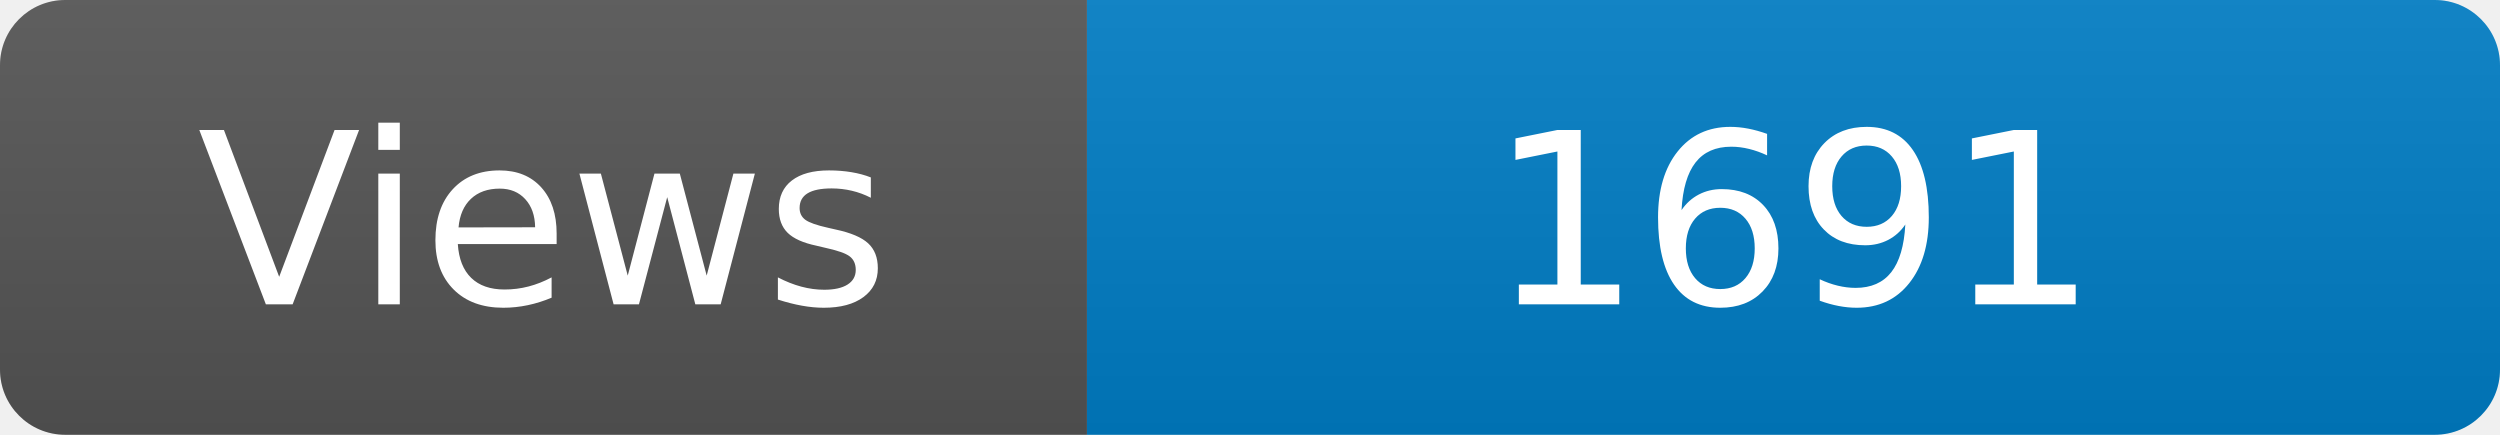
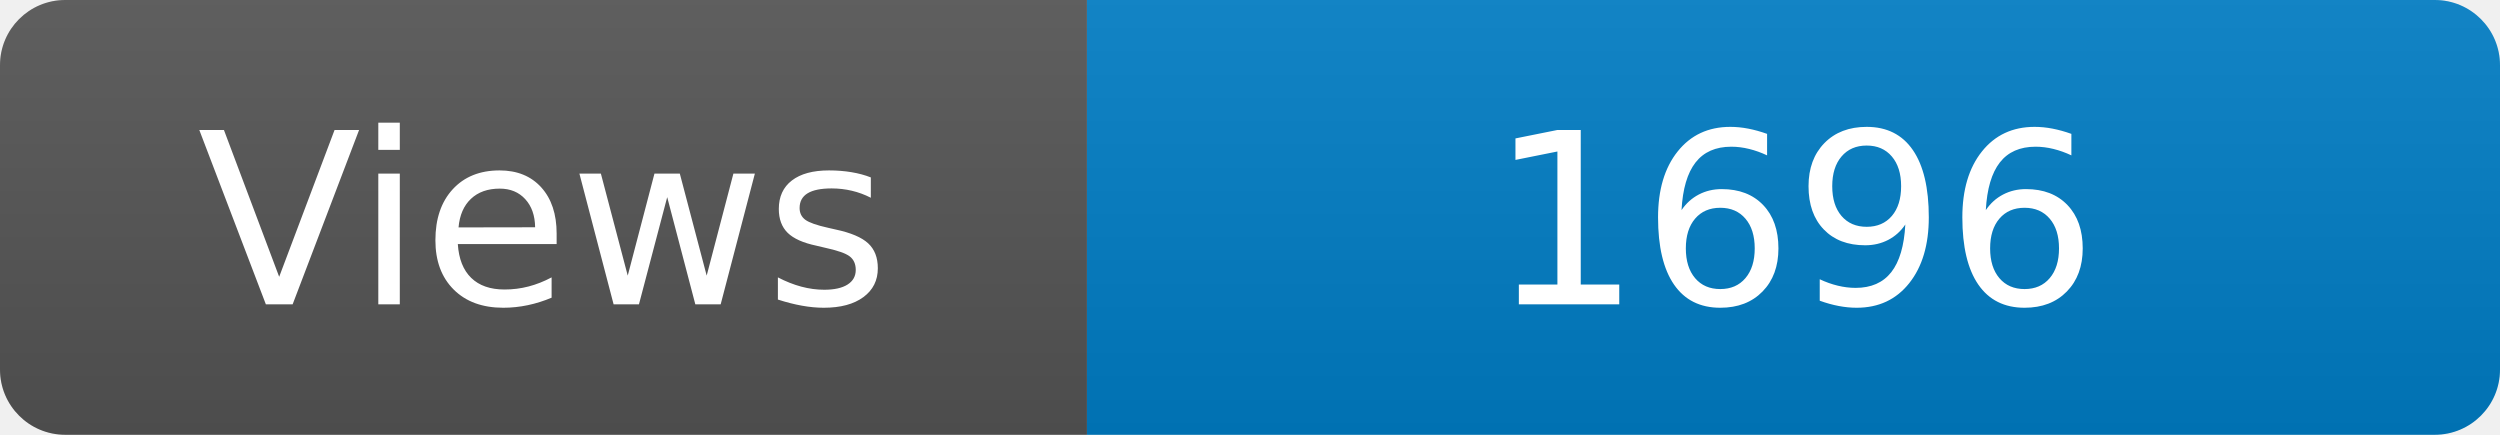
<svg xmlns="http://www.w3.org/2000/svg" width="115" height="20" role="img" aria-label="Maintained?: yes">
  <linearGradient id="s" x2="0" y2="100%">
    <stop offset="0" stop-color="#bbb" stop-opacity=".1" />
    <stop offset="1" stop-opacity=".1" />
  </linearGradient>
  <clipPath id="r">
    <rect width="115" height="20" rx="3" fill="#fff" />
  </clipPath>
  <g clip-path="url(#r)">
    <rect width="50" height="20" fill="#555" />
    <rect x="50" width="160" height="20" fill="#007ec6" />
    <rect width="115" height="20" fill="url(#s)" />
  </g>
  <g fill="#fff" text-anchor="middle" font-family="Verdana,Geneva,DejaVu Sans,sans-serif" font-size="110">
    <text x="250" y="140" transform="scale(.1)" fill="#fff">Views</text>
-     <text x="825" y="140" transform="scale(.1)" fill="#fff">1691</text>
+     <text x="825" y="140" transform="scale(.1)" fill="#fff">1696</text>
  </g>
</svg>
